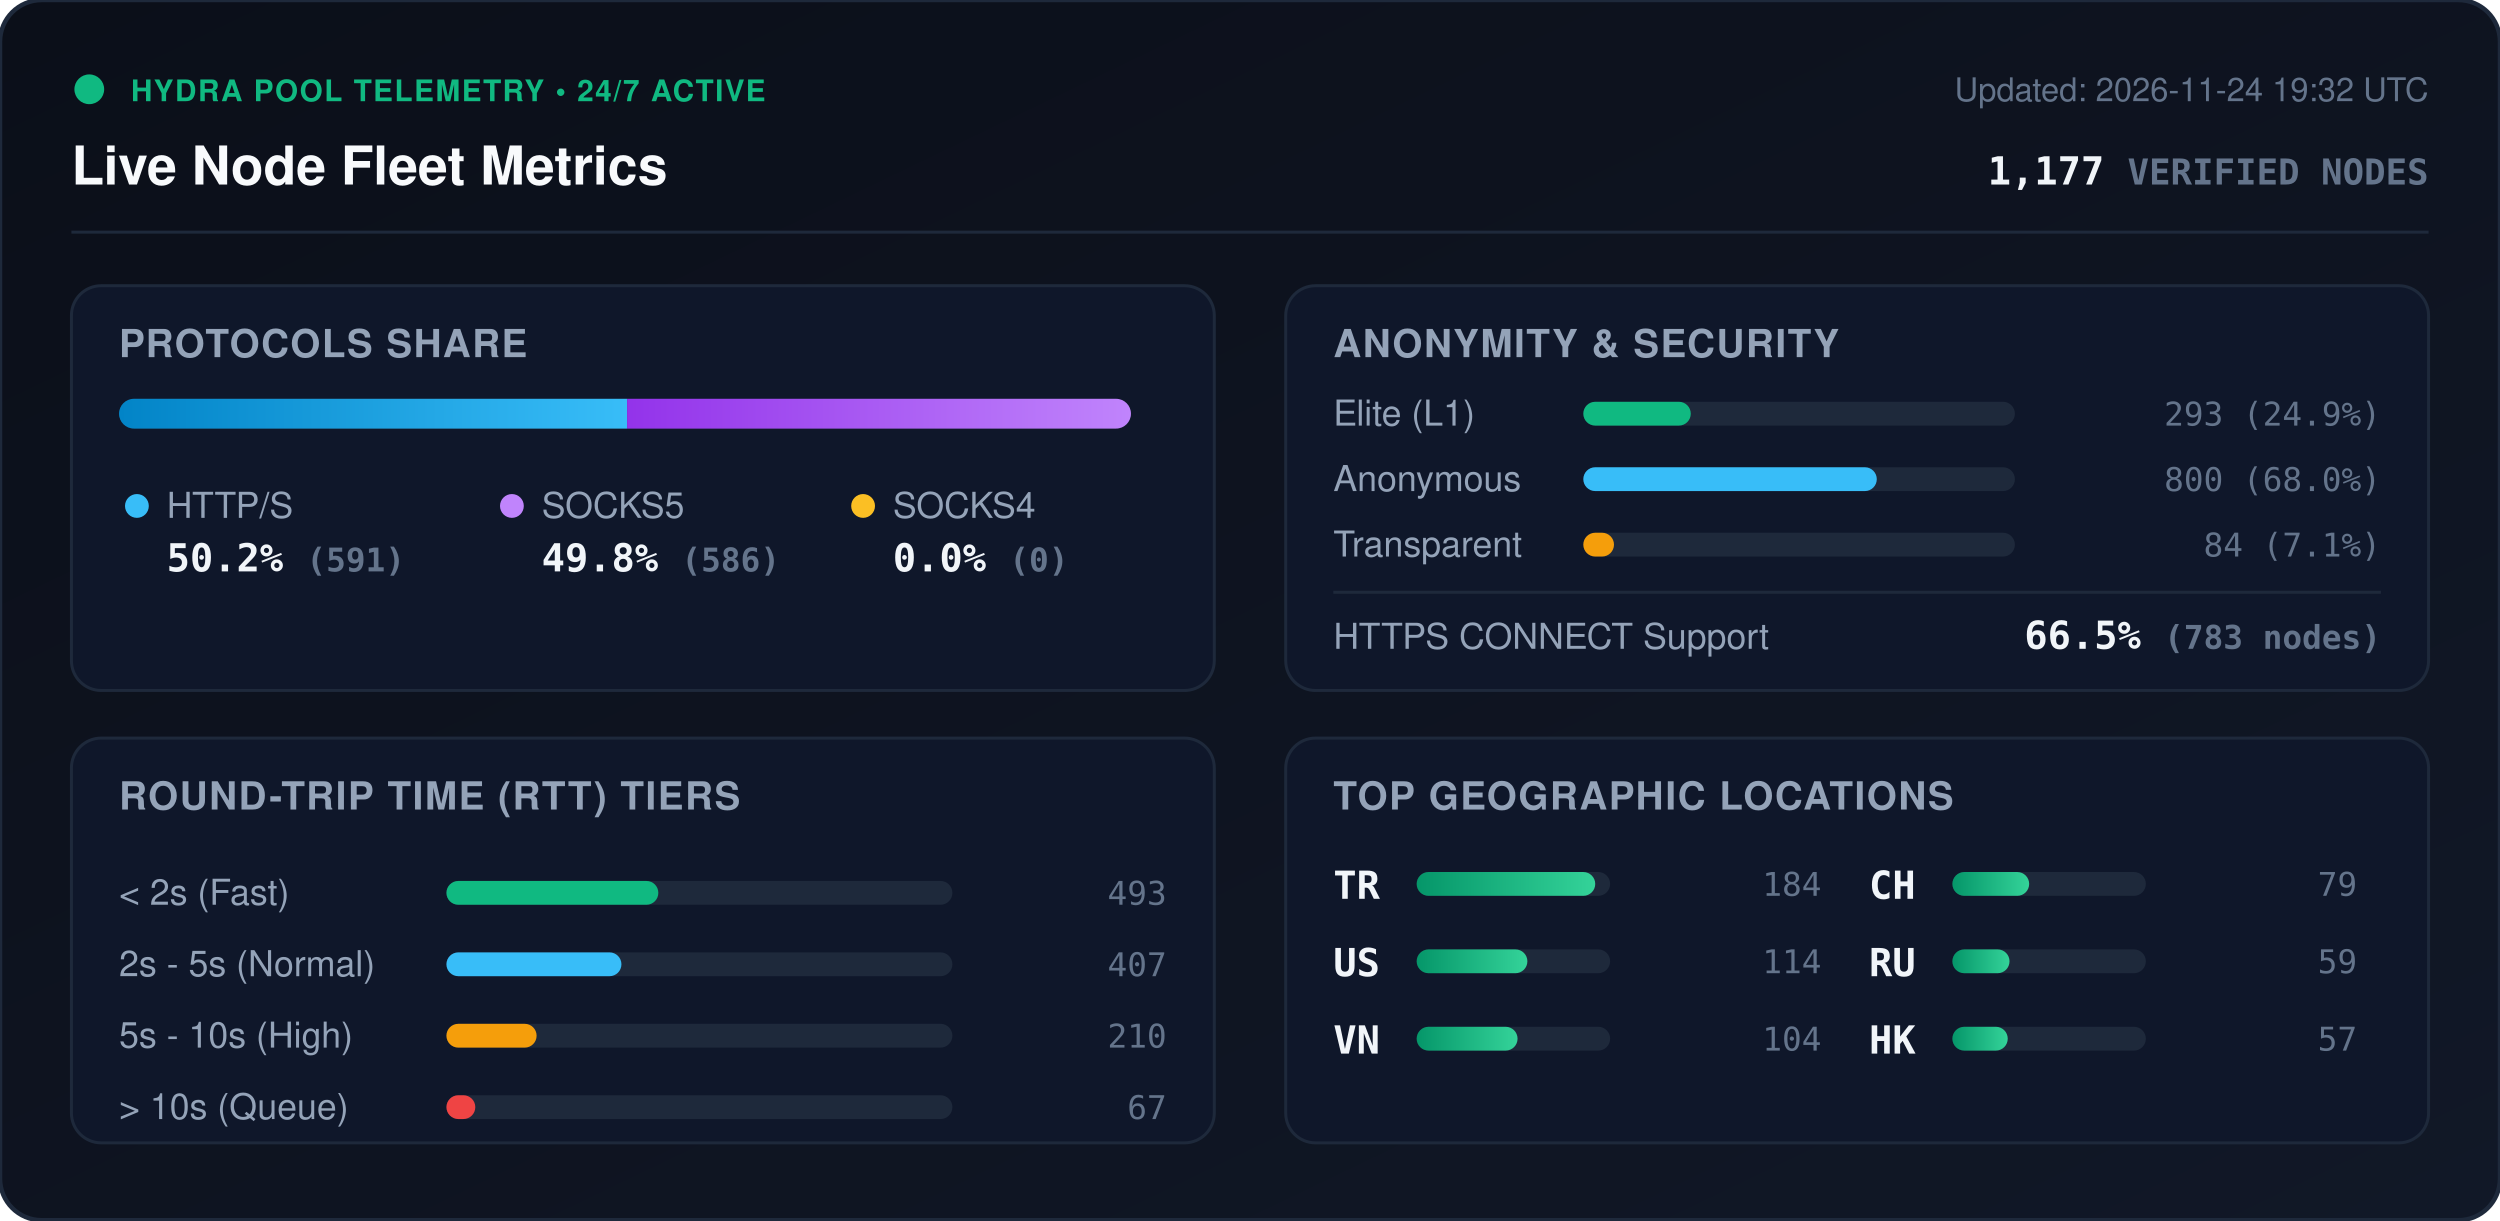
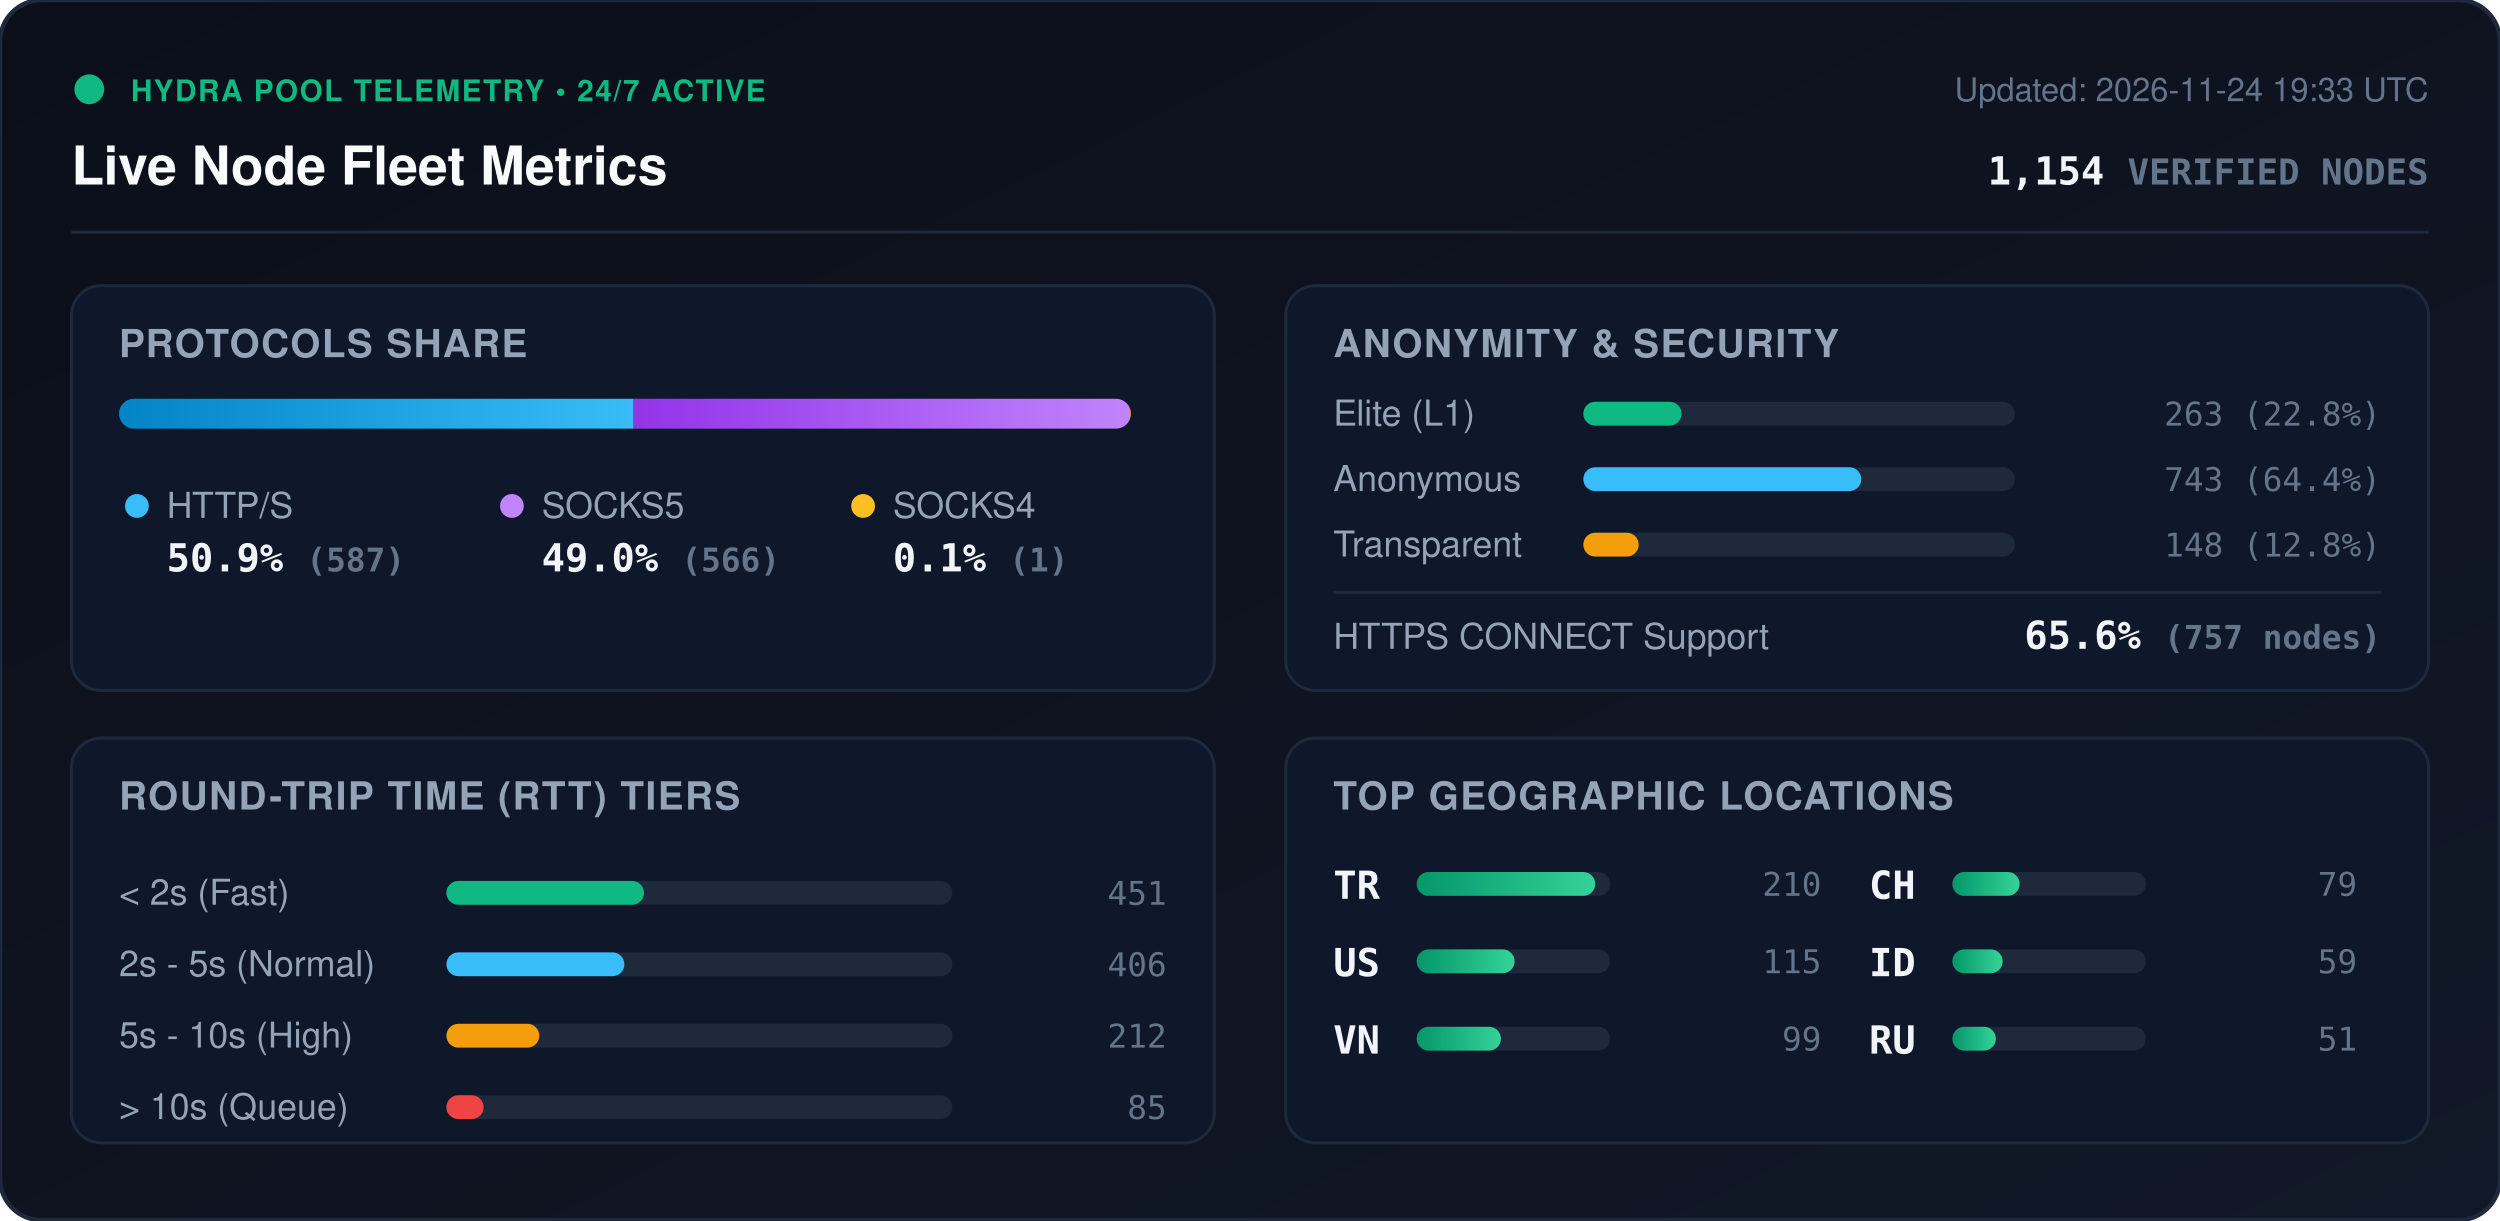
<svg xmlns="http://www.w3.org/2000/svg" viewBox="0 0 840 410" width="840" height="410" style="max-width: 100%; height: auto;">
  <defs>
    <linearGradient id="bg" x1="0%" y1="0%" x2="100%" y2="100%">
      <stop offset="0%" stop-color="#0b0f19" />
      <stop offset="100%" stop-color="#111827" />
    </linearGradient>
    <linearGradient id="bar-http" x1="0%" y1="0%" x2="100%" y2="0%">
      <stop offset="0%" stop-color="#0284c7" />
      <stop offset="100%" stop-color="#38bdf8" />
    </linearGradient>
    <linearGradient id="bar-socks5" x1="0%" y1="0%" x2="100%" y2="0%">
      <stop offset="0%" stop-color="#9333ea" />
      <stop offset="100%" stop-color="#c084fc" />
    </linearGradient>
    <linearGradient id="bar-socks4" x1="0%" y1="0%" x2="100%" y2="0%">
      <stop offset="0%" stop-color="#d97706" />
      <stop offset="100%" stop-color="#fbbf24" />
    </linearGradient>
    <linearGradient id="bar-green" x1="0%" y1="0%" x2="100%" y2="0%">
      <stop offset="0%" stop-color="#059669" />
      <stop offset="100%" stop-color="#34d399" />
    </linearGradient>
    <clipPath id="prog-track-clip">
      <rect width="340.0" height="10" rx="5" />
    </clipPath>
    <style>
      .title { font: 700 18px -apple-system, BlinkMacSystemFont, 'Segoe UI', Helvetica, Arial, sans-serif; fill: #f8fafc; }
      .sub { font: 500 11px -apple-system, BlinkMacSystemFont, 'Segoe UI', Helvetica, Arial, sans-serif; fill: #64748b; }
      .section-hdr { font: 600 13px -apple-system, BlinkMacSystemFont, 'Segoe UI', Helvetica, Arial, sans-serif; fill: #94a3b8; letter-spacing: 0.5px; }
      .metric-val { font: 700 13px -apple-system, BlinkMacSystemFont, 'Segoe UI', Helvetica, Arial, sans-serif; fill: #f1f5f9; }
      .metric-lbl { font: 500 12px -apple-system, BlinkMacSystemFont, 'Segoe UI', Helvetica, Arial, sans-serif; fill: #94a3b8; }
      .badge-txt { font: 700 10px -apple-system, BlinkMacSystemFont, 'Segoe UI', Helvetica, Arial, sans-serif; fill: #10b981; letter-spacing: 0.5px; }
      .mono { font-family: ui-monospace, SFMono-Regular, Menlo, Monaco, Consolas, monospace; }
      .pulse { animation: beacon 2s infinite ease-in-out; }
      @keyframes beacon { 0%, 100% { opacity: 1; } 50% { opacity: 0.35; } }
    </style>
  </defs>
  <rect width="840" height="410" rx="14" fill="url(#bg)" stroke="#1e293b" stroke-width="1.5" />
  <g transform="translate(24, 24)">
    <circle cx="6" cy="6" r="5" fill="#10b981" class="pulse" />
    <text x="20" y="10" class="badge-txt">HYDRA POOL TELEMETRY • 24/7 ACTIVE</text>
    <text x="0" y="38" class="title">Live Node Fleet Metrics</text>
-     <text x="792" y="10" text-anchor="end" class="sub">Updated: 2026-11-24 19:32 UTC</text>
-     <text x="792" y="38" text-anchor="end" class="metric-val mono" fill="#38bdf8">1,177 <tspan font-size="12" fill="#64748b">VERIFIED NODES</tspan>
+     <text x="792" y="10" text-anchor="end" class="sub">Updated: 2026-11-24 19:33 UTC</text>
+     <text x="792" y="38" text-anchor="end" class="metric-val mono" fill="#38bdf8">1,154 <tspan font-size="12" fill="#64748b">VERIFIED NODES</tspan>
    </text>
  </g>
  <line x1="24" y1="78" x2="816" y2="78" stroke="#1e293b" stroke-width="1" />
  <g transform="translate(24, 96)">
    <rect width="384" height="136" rx="10" fill="#0f172a" stroke="#1e293b" />
    <text x="16" y="24" class="section-hdr">PROTOCOLS SHARE</text>
    <g transform="translate(16, 38)">
      <rect width="340.0" height="10" rx="5" fill="#1e293b" />
      <g clip-path="url(#prog-track-clip)">
-         <rect x="0" width="170.7" height="10" fill="url(#bar-http)" />
-         <rect x="170.7" width="169.3" height="10" fill="url(#bar-socks5)" />
-         <rect x="340.0" width="0.0" height="10" fill="url(#bar-socks4)" />
+         <rect x="0" width="172.9" height="10" fill="url(#bar-http)" />
+         <rect x="172.9" width="166.8" height="10" fill="url(#bar-socks5)" />
+         <rect x="339.7" width="0.3" height="10" fill="url(#bar-socks4)" />
      </g>
    </g>
    <g transform="translate(16, 68)">
      <circle cx="6" cy="6" r="4" fill="#38bdf8" />
      <text x="16" y="10" class="metric-lbl">HTTP/S</text>
-       <text x="16" y="28" class="metric-val mono">50.2% <tspan font-size="11" fill="#64748b">(591)</tspan>
+       <text x="16" y="28" class="metric-val mono">50.9% <tspan font-size="11" fill="#64748b">(587)</tspan>
      </text>
      <circle cx="132" cy="6" r="4" fill="#c084fc" />
      <text x="142" y="10" class="metric-lbl">SOCKS5</text>
-       <text x="142" y="28" class="metric-val mono">49.8% <tspan font-size="11" fill="#64748b">(586)</tspan>
+       <text x="142" y="28" class="metric-val mono">49.0% <tspan font-size="11" fill="#64748b">(566)</tspan>
      </text>
      <circle cx="250" cy="6" r="4" fill="#fbbf24" />
      <text x="260" y="10" class="metric-lbl">SOCKS4</text>
-       <text x="260" y="28" class="metric-val mono">0.0% <tspan font-size="11" fill="#64748b">(0)</tspan>
+       <text x="260" y="28" class="metric-val mono">0.1% <tspan font-size="11" fill="#64748b">(1)</tspan>
      </text>
    </g>
  </g>
  <g transform="translate(432, 96)">
    <rect width="384" height="136" rx="10" fill="#0f172a" stroke="#1e293b" />
    <text x="16" y="24" class="section-hdr">ANONYMITY &amp; SECURITY</text>
    <text x="16" y="47" class="metric-lbl">Elite (L1)</text>
    <rect x="100" y="39" width="145.0" height="8" rx="4" fill="#1e293b" />
-     <rect x="100" y="39" width="36.1" height="8" rx="4" fill="#10b981" />
-     <text x="368" y="47" text-anchor="end" class="mono sub" fill="#e2e8f0">293 (24.9%)</text>
+     <rect x="100" y="39" width="33.0" height="8" rx="4" fill="#10b981" />
+     <text x="368" y="47" text-anchor="end" class="mono sub" fill="#e2e8f0">263 (22.8%)</text>
    <text x="16" y="69" class="metric-lbl">Anonymous</text>
    <rect x="100" y="61" width="145.0" height="8" rx="4" fill="#1e293b" />
-     <rect x="100" y="61" width="98.6" height="8" rx="4" fill="#38bdf8" />
-     <text x="368" y="69" text-anchor="end" class="mono sub" fill="#e2e8f0">800 (68.0%)</text>
+     <rect x="100" y="61" width="93.4" height="8" rx="4" fill="#38bdf8" />
+     <text x="368" y="69" text-anchor="end" class="mono sub" fill="#e2e8f0">743 (64.4%)</text>
    <text x="16" y="91" class="metric-lbl">Transparent</text>
    <rect x="100" y="83" width="145.0" height="8" rx="4" fill="#1e293b" />
-     <rect x="100" y="83" width="10.3" height="8" rx="4" fill="#f59e0b" />
-     <text x="368" y="91" text-anchor="end" class="mono sub" fill="#e2e8f0">84 (7.1%)</text>
+     <rect x="100" y="83" width="18.6" height="8" rx="4" fill="#f59e0b" />
+     <text x="368" y="91" text-anchor="end" class="mono sub" fill="#e2e8f0">148 (12.8%)</text>
    <line x1="16" y1="103" x2="368" y2="103" stroke="#1e293b" stroke-width="1" />
    <text x="16" y="122" class="metric-lbl">HTTPS CONNECT Support</text>
-     <text x="368" y="122" text-anchor="end" class="metric-val mono" fill="#34d399">66.5% <tspan font-size="11" fill="#64748b">(783 nodes)</tspan>
+     <text x="368" y="122" text-anchor="end" class="metric-val mono" fill="#34d399">65.6% <tspan font-size="11" fill="#64748b">(757 nodes)</tspan>
    </text>
  </g>
  <g transform="translate(24, 248)">
    <rect width="384" height="136" rx="10" fill="#0f172a" stroke="#1e293b" />
    <text x="16" y="24" class="section-hdr">ROUND-TRIP TIME (RTT) TIERS</text>
    <g transform="translate(16, 42)">
      <text x="0" y="14" class="metric-lbl">&lt; 2s (Fast)</text>
      <rect x="110" y="6" width="170" height="8" rx="4" fill="#1e293b" />
-       <rect x="110" y="6" width="71.2" height="8" rx="4" fill="#10b981" />
-       <text x="352" y="14" text-anchor="end" class="mono sub">493</text>
+       <rect x="110" y="6" width="66.4" height="8" rx="4" fill="#10b981" />
+       <text x="352" y="14" text-anchor="end" class="mono sub">451</text>
      <text x="0" y="38" class="metric-lbl">2s - 5s (Normal)</text>
      <rect x="110" y="30" width="170" height="8" rx="4" fill="#1e293b" />
-       <rect x="110" y="30" width="58.8" height="8" rx="4" fill="#38bdf8" />
-       <text x="352" y="38" text-anchor="end" class="mono sub">407</text>
+       <rect x="110" y="30" width="59.8" height="8" rx="4" fill="#38bdf8" />
+       <text x="352" y="38" text-anchor="end" class="mono sub">406</text>
      <text x="0" y="62" class="metric-lbl">5s - 10s (High)</text>
      <rect x="110" y="54" width="170" height="8" rx="4" fill="#1e293b" />
-       <rect x="110" y="54" width="30.3" height="8" rx="4" fill="#f59e0b" />
-       <text x="352" y="62" text-anchor="end" class="mono sub">210</text>
+       <rect x="110" y="54" width="31.2" height="8" rx="4" fill="#f59e0b" />
+       <text x="352" y="62" text-anchor="end" class="mono sub">212</text>
      <text x="0" y="86" class="metric-lbl">&gt; 10s (Queue)</text>
      <rect x="110" y="78" width="170" height="8" rx="4" fill="#1e293b" />
-       <rect x="110" y="78" width="9.7" height="8" rx="4" fill="#ef4444" />
-       <text x="352" y="86" text-anchor="end" class="mono sub">67</text>
+       <rect x="110" y="78" width="12.5" height="8" rx="4" fill="#ef4444" />
+       <text x="352" y="86" text-anchor="end" class="mono sub">85</text>
    </g>
  </g>
  <g transform="translate(432, 248)">
    <rect width="384" height="136" rx="10" fill="#0f172a" stroke="#1e293b" />
    <text x="16" y="24" class="section-hdr">TOP GEOGRAPHIC LOCATIONS</text>
    <g transform="translate(16, 42)">
      <g transform="translate(0, 0)">
        <text x="0" y="12" class="mono metric-val" font-size="12">TR</text>
        <rect x="28" y="3" width="65" height="8" rx="4" fill="#1e293b" />
        <rect x="28" y="3" width="60.0" height="8" rx="4" fill="url(#bar-green)" />
-         <text x="164" y="11" text-anchor="end" class="mono sub">184</text>
+         <text x="164" y="11" text-anchor="end" class="mono sub">210</text>
      </g>
      <g transform="translate(0, 26)">
        <text x="0" y="12" class="mono metric-val" font-size="12">US</text>
        <rect x="28" y="3" width="65" height="8" rx="4" fill="#1e293b" />
-         <rect x="28" y="3" width="37.2" height="8" rx="4" fill="url(#bar-green)" />
-         <text x="164" y="11" text-anchor="end" class="mono sub">114</text>
+         <rect x="28" y="3" width="32.9" height="8" rx="4" fill="url(#bar-green)" />
+         <text x="164" y="11" text-anchor="end" class="mono sub">115</text>
      </g>
      <g transform="translate(0, 52)">
        <text x="0" y="12" class="mono metric-val" font-size="12">VN</text>
        <rect x="28" y="3" width="65" height="8" rx="4" fill="#1e293b" />
-         <rect x="28" y="3" width="33.9" height="8" rx="4" fill="url(#bar-green)" />
-         <text x="164" y="11" text-anchor="end" class="mono sub">104</text>
+         <rect x="28" y="3" width="28.3" height="8" rx="4" fill="url(#bar-green)" />
+         <text x="164" y="11" text-anchor="end" class="mono sub">99</text>
      </g>
      <g transform="translate(180, 0)">
        <text x="0" y="12" class="mono metric-val" font-size="12">CH</text>
        <rect x="28" y="3" width="65" height="8" rx="4" fill="#1e293b" />
-         <rect x="28" y="3" width="25.8" height="8" rx="4" fill="url(#bar-green)" />
+         <rect x="28" y="3" width="22.6" height="8" rx="4" fill="url(#bar-green)" />
        <text x="164" y="11" text-anchor="end" class="mono sub">79</text>
      </g>
      <g transform="translate(180, 26)">
-         <text x="0" y="12" class="mono metric-val" font-size="12">RU</text>
+         <text x="0" y="12" class="mono metric-val" font-size="12">ID</text>
        <rect x="28" y="3" width="65" height="8" rx="4" fill="#1e293b" />
-         <rect x="28" y="3" width="19.2" height="8" rx="4" fill="url(#bar-green)" />
+         <rect x="28" y="3" width="16.9" height="8" rx="4" fill="url(#bar-green)" />
        <text x="164" y="11" text-anchor="end" class="mono sub">59</text>
      </g>
      <g transform="translate(180, 52)">
-         <text x="0" y="12" class="mono metric-val" font-size="12">HK</text>
+         <text x="0" y="12" class="mono metric-val" font-size="12">RU</text>
        <rect x="28" y="3" width="65" height="8" rx="4" fill="#1e293b" />
-         <rect x="28" y="3" width="18.6" height="8" rx="4" fill="url(#bar-green)" />
-         <text x="164" y="11" text-anchor="end" class="mono sub">57</text>
+         <rect x="28" y="3" width="14.6" height="8" rx="4" fill="url(#bar-green)" />
+         <text x="164" y="11" text-anchor="end" class="mono sub">51</text>
      </g>
    </g>
  </g>
</svg>
